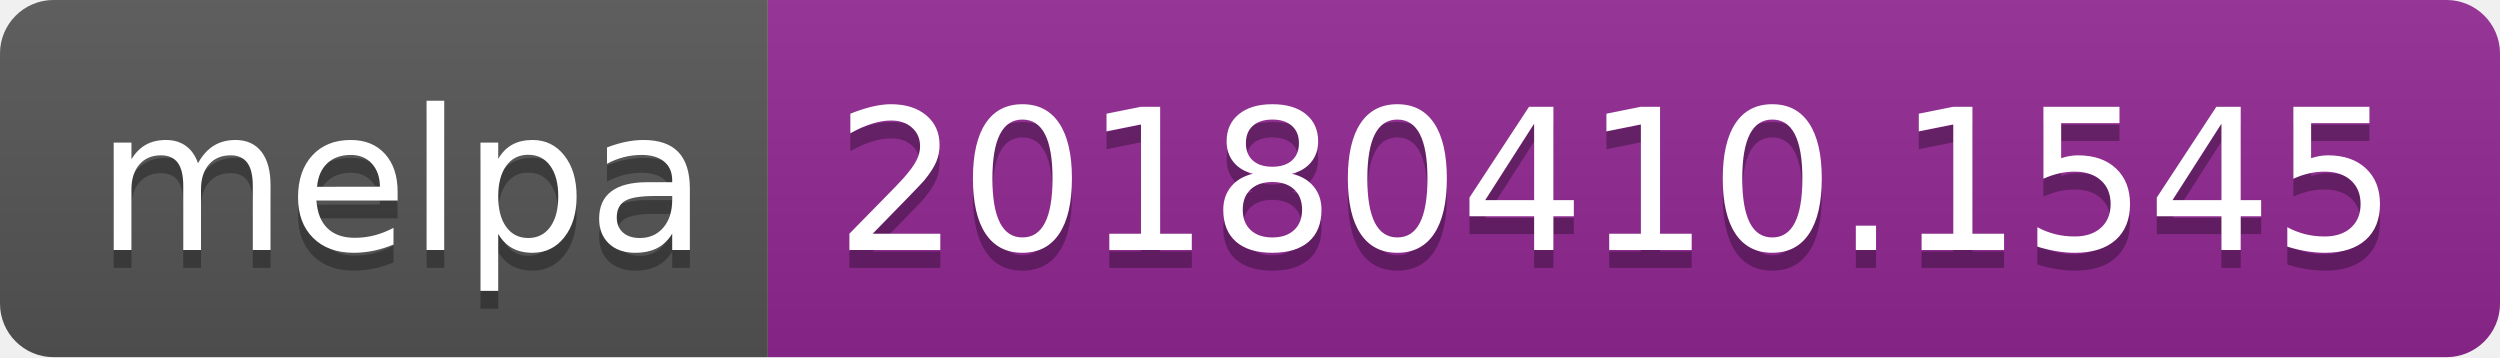
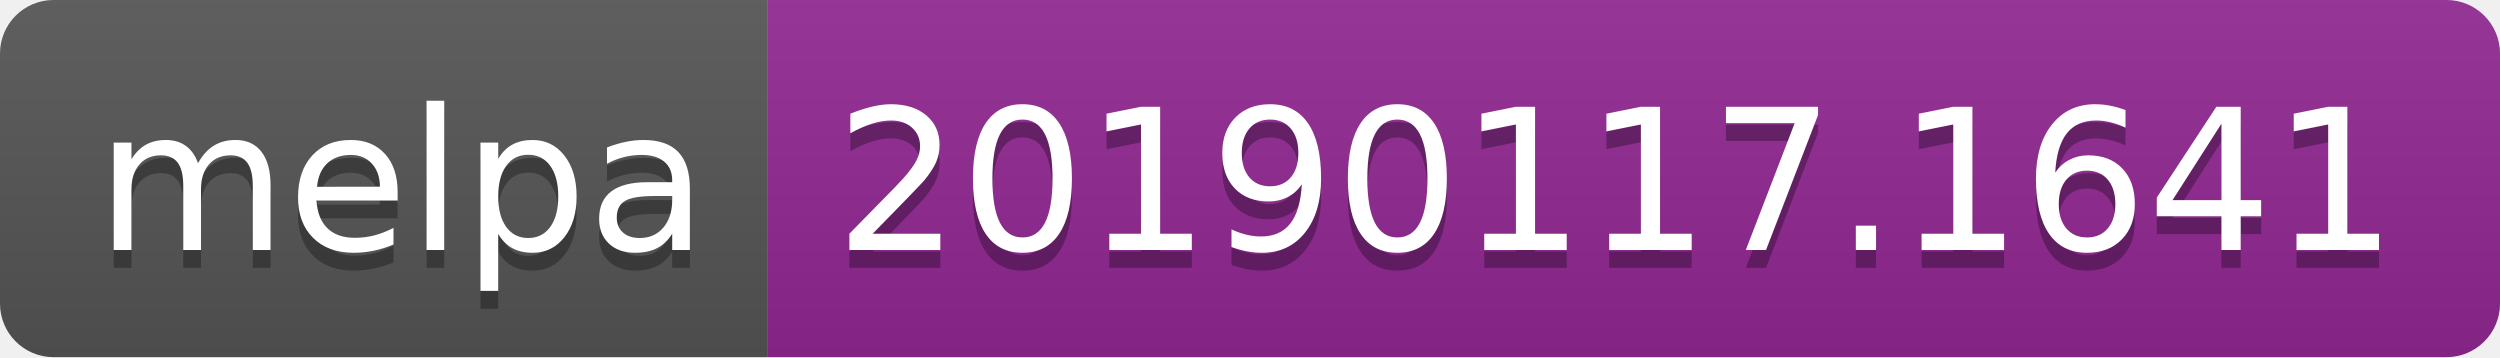
<svg xmlns="http://www.w3.org/2000/svg" width="140" height="20">
  <linearGradient id="b" x2="0" y2="100%">
    <stop offset="0" stop-color="#bbb" stop-opacity=".1" />
    <stop offset="1" stop-opacity=".1" />
  </linearGradient>
  <clipPath id="a">
    <rect width="140" height="20" rx="3" fill="#fff" />
  </clipPath>
  <g clip-path="url(#a)">
    <path fill="#555" d="M0 0h43v20H0z" />
    <path fill="#922793" d="M43 0h97v20H43z" />
    <path fill="url(#b)" d="M0 0h140v20H0z" />
  </g>
  <g fill="#fff" text-anchor="middle" font-family="DejaVu Sans,Verdana,Geneva,sans-serif" font-size="110">
    <text x="225" y="150" fill="#010101" fill-opacity=".3" transform="scale(.1)" textLength="330">melpa</text>
    <text x="225" y="140" transform="scale(.1)" textLength="330">melpa</text>
-     <text x="905" y="150" fill="#010101" fill-opacity=".3" transform="scale(.1)" textLength="870">20180410.1545</text>
-     <text x="905" y="140" transform="scale(.1)" textLength="870">20180410.1545</text>
+     <text x="905" y="150" fill="#010101" fill-opacity=".3" transform="scale(.1)" textLength="870">20190117.1641</text>
+     <text x="905" y="140" transform="scale(.1)" textLength="870">20190117.1641</text>
  </g>
</svg>
